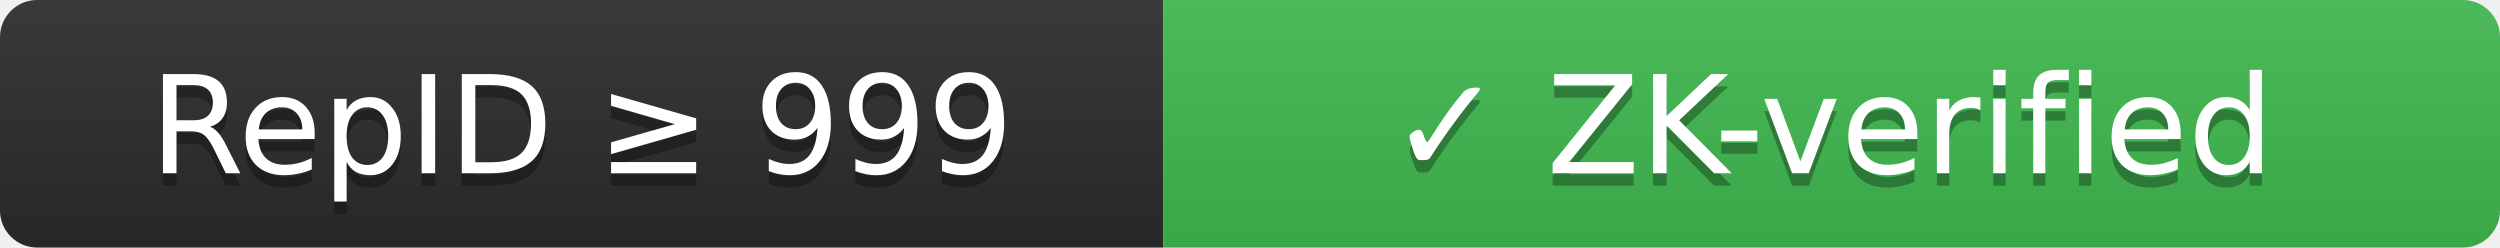
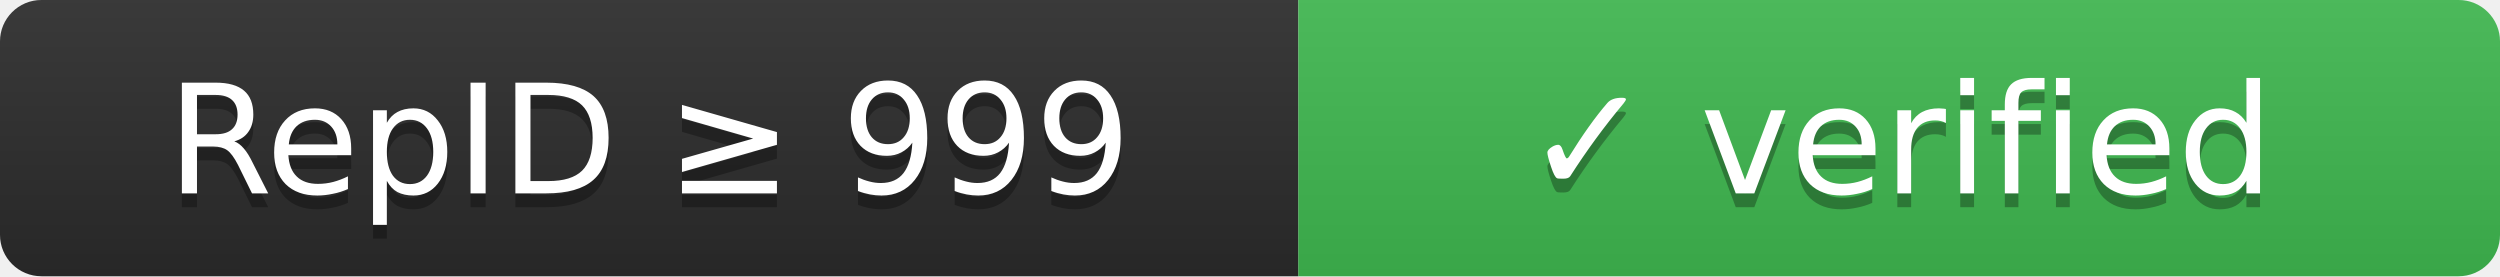
- <svg xmlns="http://www.w3.org/2000/svg" width="202" height="20" role="img" aria-label="RepID ≥ 999 — ✓ ZK-verified. verified locally by 0.2.0 (plonky3_range_check). Attests agent, threshold and score; the score is a bound public input.">
+ <svg xmlns="http://www.w3.org/2000/svg" width="181" height="20" role="img" aria-label="RepID ≥ 999 — ✓ verified. verified locally by 0.2.0 (plonky3_range_check). validity proof; the score is public; agent binding is weak (about 1 in 256 foreign agent ids verify); the tier label and the time are not proven.">
  <linearGradient id="s" x2="0" y2="100%">
    <stop offset="0" stop-color="#bbb" stop-opacity=".1" />
    <stop offset="1" stop-opacity=".1" />
  </linearGradient>
  <clipPath id="r">
-     <rect width="202" height="20" rx="3" fill="#fff" />
+     <rect width="181" height="20" rx="3" fill="#fff" />
  </clipPath>
  <g clip-path="url(#r)">
    <rect width="94" height="20" fill="#2b2b2b" />
-     <rect x="94" width="108" height="20" fill="#3fb950" />
-     <rect width="202" height="20" fill="url(#s)" />
+     <rect x="94" width="87" height="20" fill="#3fb950" />
+     <rect width="181" height="20" fill="url(#s)" />
  </g>
  <g fill="#fff" text-anchor="middle" font-family="Verdana,Geneva,DejaVu Sans,sans-serif" font-size="11">
    <text x="47" y="15" fill="#010101" fill-opacity=".3">RepID ≥ 999</text>
    <text x="47" y="14">RepID ≥ 999</text>
-     <text x="148" y="15" fill="#010101" fill-opacity=".3">✓ ZK-verified</text>
-     <text x="148" y="14">✓ ZK-verified</text>
+     <text x="137.5" y="15" fill="#010101" fill-opacity=".3">✓ verified</text>
+     <text x="137.5" y="14">✓ verified</text>
  </g>
</svg>
